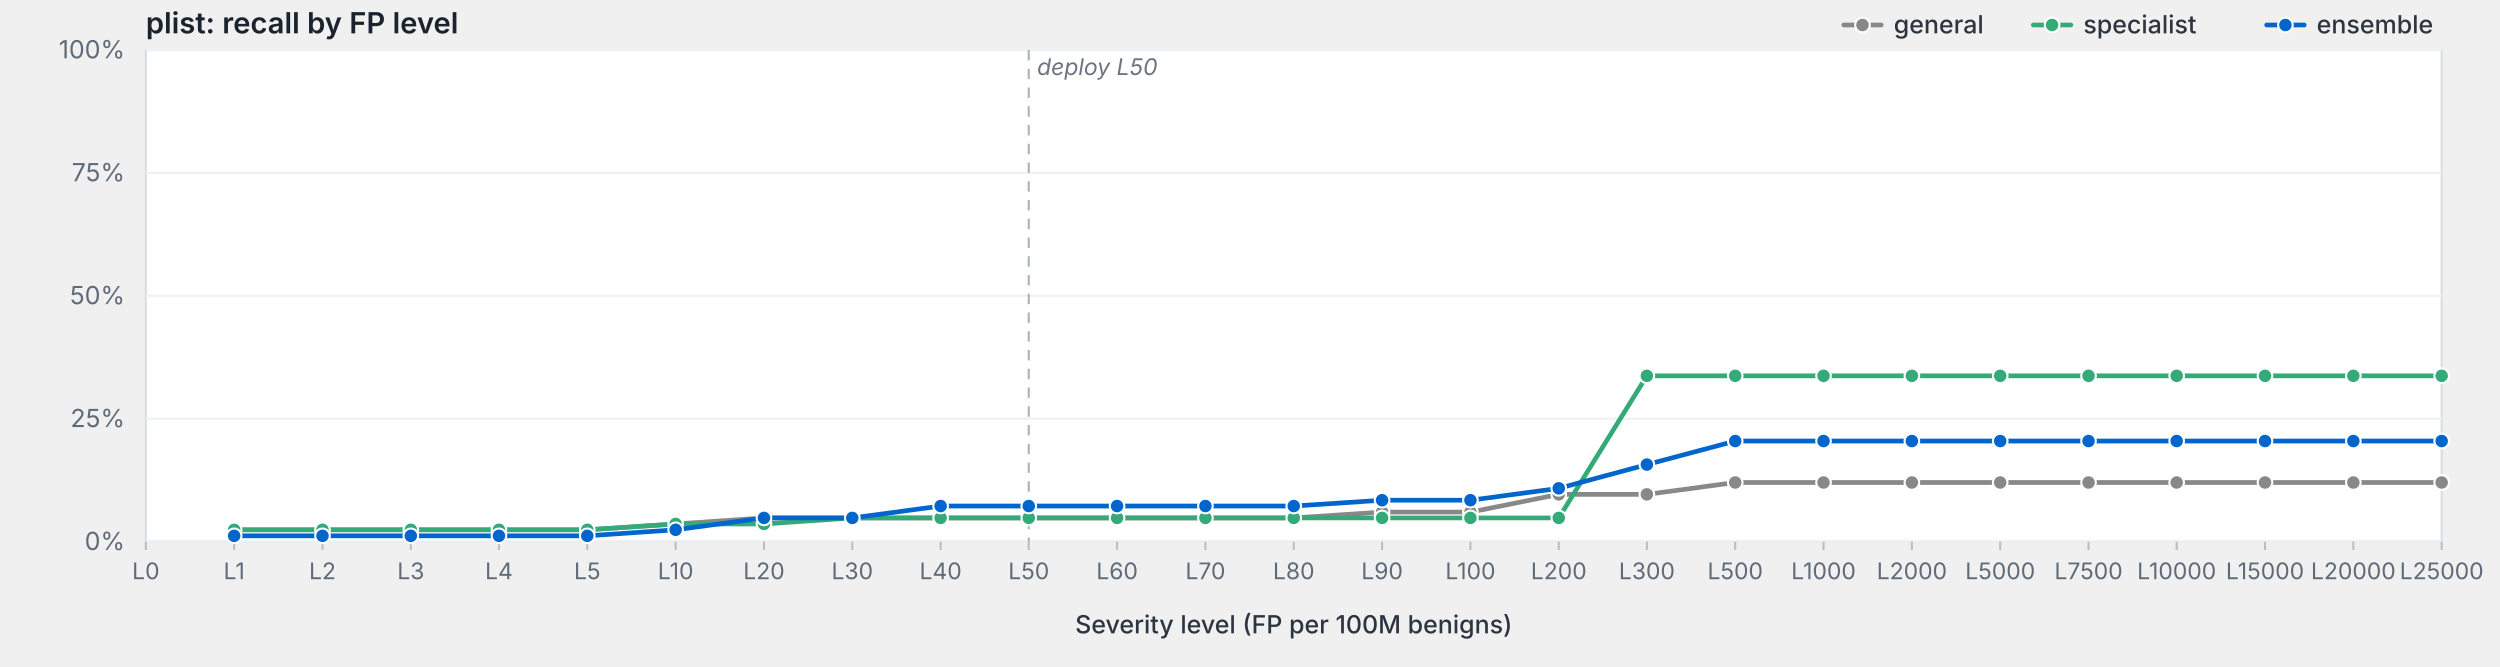
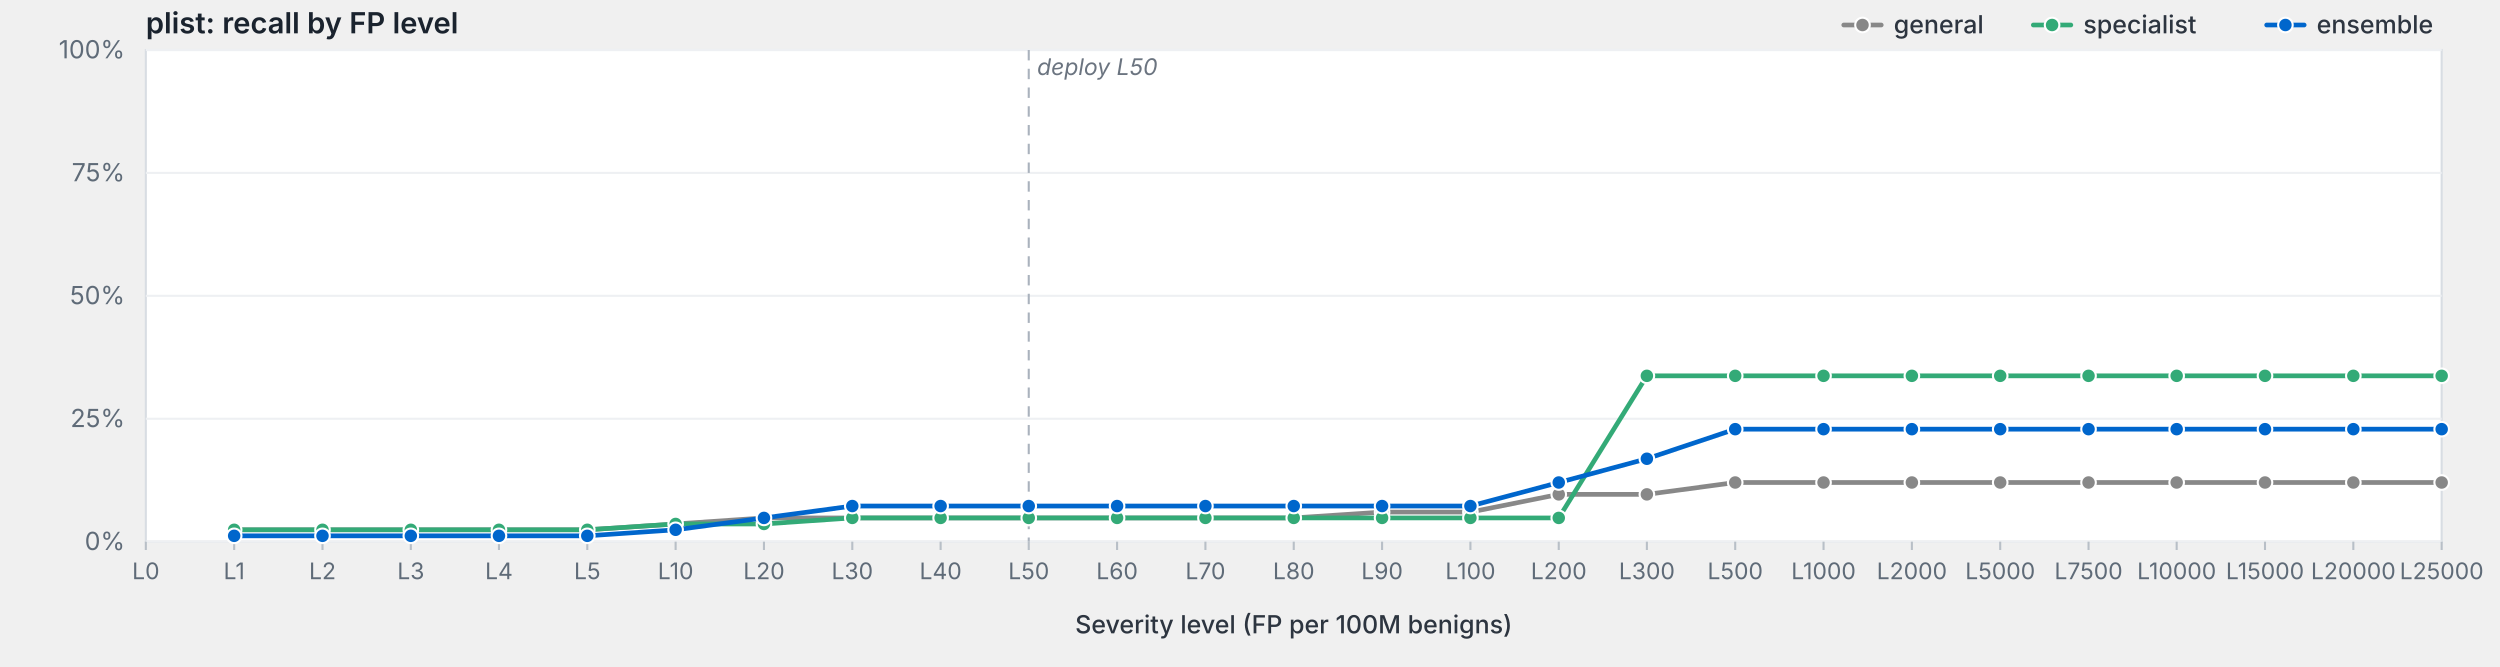
<svg xmlns="http://www.w3.org/2000/svg" viewBox="0 0 1200 320" width="1200" height="320" preserveAspectRatio="xMidYMid meet" role="img" aria-label="plist: recall by FP level">
  <style>svg { background: #fdfdfd; }.frame { fill: #fff; stroke: #d8dde3; stroke-width: 1; }.grid { stroke: #eef0f3; stroke-width: 1; }.tick { stroke: #b8bfc7; stroke-width: 1; }.axis-label { fill: #5f6b78; font-family: -apple-system, BlinkMacSystemFont, "Segoe UI", system-ui, sans-serif; font-size: 12px; }.x-label { fill: #5f6b78; font-family: -apple-system, BlinkMacSystemFont, "Segoe UI", system-ui, sans-serif; font-size: 11px; }.axis-title { fill: #2d3540; font-family: -apple-system, BlinkMacSystemFont, "Segoe UI", system-ui, sans-serif; font-size: 12px; font-weight: 500; }.title { fill: #1a232e; font-family: -apple-system, BlinkMacSystemFont, "Segoe UI", system-ui, sans-serif; font-size: 14px; font-weight: 600; }.deploy-marker { stroke: #aab2bd; stroke-width: 1; stroke-dasharray: 5,4; }.deploy-label { fill: #6b7480; font-family: -apple-system, BlinkMacSystemFont, "Segoe UI", system-ui, sans-serif; font-size: 11px; font-style: italic; }.curve { fill: none; stroke-width: 2.25; stroke-linejoin: round; stroke-linecap: round; }.marker { stroke: #fff; stroke-width: 1; }.legend-text { fill: #2d3540; font-family: -apple-system, BlinkMacSystemFont, "Segoe UI", system-ui, sans-serif; font-size: 12px; font-weight: 500; }</style>
  <text class="title" x="70" y="16">plist: recall by FP level</text>
  <rect class="frame" x="70" y="24" width="1102" height="236" />
  <line class="grid" x1="70" y1="260.0" x2="1172" y2="260.0" />
  <text class="axis-label" x="60" y="264.0" text-anchor="end">0%</text>
  <line class="grid" x1="70" y1="201.0" x2="1172" y2="201.0" />
  <text class="axis-label" x="60" y="205.0" text-anchor="end">25%</text>
  <line class="grid" x1="70" y1="142.0" x2="1172" y2="142.0" />
  <text class="axis-label" x="60" y="146.0" text-anchor="end">50%</text>
  <line class="grid" x1="70" y1="83.0" x2="1172" y2="83.0" />
  <text class="axis-label" x="60" y="87.0" text-anchor="end">75%</text>
  <line class="grid" x1="70" y1="24.0" x2="1172" y2="24.0" />
  <text class="axis-label" x="60" y="28.0" text-anchor="end">100%</text>
  <line class="deploy-marker" x1="493.8" y1="24" x2="493.8" y2="260" />
  <text class="deploy-label" x="497.8" y="36" text-anchor="start">deploy L50</text>
  <line class="tick" x1="70.0" y1="260" x2="70.0" y2="264" />
  <text class="x-label" x="70.0" y="278" text-anchor="middle">L0</text>
  <line class="tick" x1="112.4" y1="260" x2="112.4" y2="264" />
  <text class="x-label" x="112.4" y="278" text-anchor="middle">L1</text>
  <line class="tick" x1="154.8" y1="260" x2="154.8" y2="264" />
  <text class="x-label" x="154.8" y="278" text-anchor="middle">L2</text>
  <line class="tick" x1="197.2" y1="260" x2="197.2" y2="264" />
  <text class="x-label" x="197.2" y="278" text-anchor="middle">L3</text>
  <line class="tick" x1="239.5" y1="260" x2="239.5" y2="264" />
  <text class="x-label" x="239.5" y="278" text-anchor="middle">L4</text>
  <line class="tick" x1="281.9" y1="260" x2="281.9" y2="264" />
  <text class="x-label" x="281.9" y="278" text-anchor="middle">L5</text>
  <line class="tick" x1="324.3" y1="260" x2="324.3" y2="264" />
  <text class="x-label" x="324.3" y="278" text-anchor="middle">L10</text>
  <line class="tick" x1="366.7" y1="260" x2="366.7" y2="264" />
  <text class="x-label" x="366.7" y="278" text-anchor="middle">L20</text>
  <line class="tick" x1="409.1" y1="260" x2="409.1" y2="264" />
  <text class="x-label" x="409.1" y="278" text-anchor="middle">L30</text>
  <line class="tick" x1="451.5" y1="260" x2="451.5" y2="264" />
  <text class="x-label" x="451.5" y="278" text-anchor="middle">L40</text>
  <line class="tick" x1="493.8" y1="260" x2="493.8" y2="264" />
  <text class="x-label" x="493.8" y="278" text-anchor="middle">L50</text>
  <line class="tick" x1="536.2" y1="260" x2="536.2" y2="264" />
  <text class="x-label" x="536.2" y="278" text-anchor="middle">L60</text>
  <line class="tick" x1="578.6" y1="260" x2="578.6" y2="264" />
  <text class="x-label" x="578.6" y="278" text-anchor="middle">L70</text>
  <line class="tick" x1="621.0" y1="260" x2="621.0" y2="264" />
  <text class="x-label" x="621.0" y="278" text-anchor="middle">L80</text>
  <line class="tick" x1="663.4" y1="260" x2="663.4" y2="264" />
  <text class="x-label" x="663.4" y="278" text-anchor="middle">L90</text>
  <line class="tick" x1="705.8" y1="260" x2="705.8" y2="264" />
  <text class="x-label" x="705.8" y="278" text-anchor="middle">L100</text>
  <line class="tick" x1="748.2" y1="260" x2="748.2" y2="264" />
  <text class="x-label" x="748.2" y="278" text-anchor="middle">L200</text>
  <line class="tick" x1="790.5" y1="260" x2="790.5" y2="264" />
  <text class="x-label" x="790.5" y="278" text-anchor="middle">L300</text>
  <line class="tick" x1="832.9" y1="260" x2="832.9" y2="264" />
  <text class="x-label" x="832.9" y="278" text-anchor="middle">L500</text>
  <line class="tick" x1="875.3" y1="260" x2="875.3" y2="264" />
  <text class="x-label" x="875.3" y="278" text-anchor="middle">L1000</text>
  <line class="tick" x1="917.7" y1="260" x2="917.7" y2="264" />
  <text class="x-label" x="917.7" y="278" text-anchor="middle">L2000</text>
  <line class="tick" x1="960.1" y1="260" x2="960.1" y2="264" />
  <text class="x-label" x="960.1" y="278" text-anchor="middle">L5000</text>
  <line class="tick" x1="1002.5" y1="260" x2="1002.5" y2="264" />
  <text class="x-label" x="1002.5" y="278" text-anchor="middle">L7500</text>
  <line class="tick" x1="1044.8" y1="260" x2="1044.8" y2="264" />
  <text class="x-label" x="1044.8" y="278" text-anchor="middle">L10000</text>
  <line class="tick" x1="1087.2" y1="260" x2="1087.2" y2="264" />
  <text class="x-label" x="1087.2" y="278" text-anchor="middle">L15000</text>
  <line class="tick" x1="1129.6" y1="260" x2="1129.6" y2="264" />
  <text class="x-label" x="1129.6" y="278" text-anchor="middle">L20000</text>
  <line class="tick" x1="1172.0" y1="260" x2="1172.0" y2="264" />
  <text class="x-label" x="1172.0" y="278" text-anchor="middle">L25000</text>
  <text class="axis-title" x="621.0" y="304" text-anchor="middle">Severity level (FP per 100M benigns)</text>
  <path class="curve" d="M112.4,254.3 L154.8,254.3 L197.2,254.3 L239.5,254.3 L281.9,254.3 L324.3,251.5 L366.7,248.6 L409.1,248.6 L451.5,248.6 L493.8,248.6 L536.2,248.6 L578.6,248.6 L621.0,248.6 L663.4,245.8 L705.8,245.8 L748.2,237.3 L790.5,237.3 L832.9,231.6 L875.3,231.6 L917.7,231.6 L960.1,231.6 L1002.5,231.6 L1044.8,231.6 L1087.2,231.6 L1129.6,231.6 L1172.0,231.6" stroke="#888" />
  <circle class="marker" cx="112.4" cy="254.3" r="3.5" fill="#888" />
  <circle class="marker" cx="154.8" cy="254.3" r="3.5" fill="#888" />
  <circle class="marker" cx="197.2" cy="254.3" r="3.5" fill="#888" />
  <circle class="marker" cx="239.5" cy="254.3" r="3.5" fill="#888" />
  <circle class="marker" cx="281.9" cy="254.3" r="3.5" fill="#888" />
  <circle class="marker" cx="324.3" cy="251.5" r="3.5" fill="#888" />
  <circle class="marker" cx="366.7" cy="248.6" r="3.5" fill="#888" />
  <circle class="marker" cx="409.1" cy="248.6" r="3.5" fill="#888" />
  <circle class="marker" cx="451.5" cy="248.6" r="3.5" fill="#888" />
  <circle class="marker" cx="493.8" cy="248.6" r="3.5" fill="#888" />
  <circle class="marker" cx="536.2" cy="248.6" r="3.5" fill="#888" />
  <circle class="marker" cx="578.6" cy="248.6" r="3.5" fill="#888" />
  <circle class="marker" cx="621.0" cy="248.6" r="3.5" fill="#888" />
  <circle class="marker" cx="663.4" cy="245.8" r="3.5" fill="#888" />
  <circle class="marker" cx="705.8" cy="245.8" r="3.5" fill="#888" />
  <circle class="marker" cx="748.2" cy="237.3" r="3.5" fill="#888" />
  <circle class="marker" cx="790.5" cy="237.3" r="3.5" fill="#888" />
  <circle class="marker" cx="832.9" cy="231.6" r="3.5" fill="#888" />
  <circle class="marker" cx="875.3" cy="231.6" r="3.5" fill="#888" />
  <circle class="marker" cx="917.7" cy="231.6" r="3.5" fill="#888" />
  <circle class="marker" cx="960.1" cy="231.6" r="3.5" fill="#888" />
  <circle class="marker" cx="1002.5" cy="231.6" r="3.5" fill="#888" />
  <circle class="marker" cx="1044.8" cy="231.6" r="3.5" fill="#888" />
  <circle class="marker" cx="1087.2" cy="231.6" r="3.5" fill="#888" />
  <circle class="marker" cx="1129.6" cy="231.6" r="3.5" fill="#888" />
  <circle class="marker" cx="1172.0" cy="231.6" r="3.5" fill="#888" />
  <path class="curve" d="M112.4,254.3 L154.8,254.3 L197.2,254.3 L239.5,254.3 L281.9,254.3 L324.3,251.5 L366.7,251.5 L409.1,248.6 L451.5,248.6 L493.8,248.6 L536.2,248.6 L578.6,248.6 L621.0,248.6 L663.4,248.6 L705.8,248.6 L748.2,248.6 L790.5,180.4 L832.9,180.4 L875.3,180.4 L917.7,180.4 L960.1,180.4 L1002.5,180.4 L1044.8,180.4 L1087.2,180.4 L1129.6,180.4 L1172.0,180.4" stroke="#3a7" />
  <circle class="marker" cx="112.4" cy="254.3" r="3.5" fill="#3a7" />
  <circle class="marker" cx="154.8" cy="254.3" r="3.5" fill="#3a7" />
  <circle class="marker" cx="197.2" cy="254.3" r="3.5" fill="#3a7" />
  <circle class="marker" cx="239.5" cy="254.3" r="3.5" fill="#3a7" />
  <circle class="marker" cx="281.9" cy="254.3" r="3.5" fill="#3a7" />
  <circle class="marker" cx="324.3" cy="251.5" r="3.5" fill="#3a7" />
  <circle class="marker" cx="366.7" cy="251.5" r="3.5" fill="#3a7" />
  <circle class="marker" cx="409.1" cy="248.6" r="3.5" fill="#3a7" />
  <circle class="marker" cx="451.5" cy="248.6" r="3.5" fill="#3a7" />
  <circle class="marker" cx="493.8" cy="248.6" r="3.5" fill="#3a7" />
  <circle class="marker" cx="536.2" cy="248.6" r="3.5" fill="#3a7" />
  <circle class="marker" cx="578.6" cy="248.6" r="3.5" fill="#3a7" />
  <circle class="marker" cx="621.0" cy="248.6" r="3.5" fill="#3a7" />
  <circle class="marker" cx="663.4" cy="248.6" r="3.5" fill="#3a7" />
  <circle class="marker" cx="705.8" cy="248.6" r="3.5" fill="#3a7" />
  <circle class="marker" cx="748.2" cy="248.6" r="3.5" fill="#3a7" />
  <circle class="marker" cx="790.5" cy="180.4" r="3.5" fill="#3a7" />
  <circle class="marker" cx="832.9" cy="180.4" r="3.5" fill="#3a7" />
  <circle class="marker" cx="875.3" cy="180.4" r="3.5" fill="#3a7" />
  <circle class="marker" cx="917.7" cy="180.4" r="3.5" fill="#3a7" />
  <circle class="marker" cx="960.1" cy="180.4" r="3.5" fill="#3a7" />
  <circle class="marker" cx="1002.5" cy="180.4" r="3.5" fill="#3a7" />
  <circle class="marker" cx="1044.8" cy="180.4" r="3.5" fill="#3a7" />
  <circle class="marker" cx="1087.2" cy="180.4" r="3.5" fill="#3a7" />
  <circle class="marker" cx="1129.6" cy="180.4" r="3.5" fill="#3a7" />
  <circle class="marker" cx="1172.0" cy="180.4" r="3.5" fill="#3a7" />
-   <path class="curve" d="M112.4,257.2 L154.8,257.2 L197.2,257.2 L239.5,257.2 L281.9,257.2 L324.3,254.3 L366.7,248.6 L409.1,248.6 L451.5,242.9 L493.8,242.9 L536.2,242.9 L578.6,242.9 L621.0,242.9 L663.4,240.1 L705.8,240.1 L748.2,234.4 L790.5,223.0 L832.9,211.7 L875.3,211.7 L917.7,211.7 L960.1,211.7 L1002.5,211.7 L1044.8,211.7 L1087.2,211.7 L1129.6,211.7 L1172.0,211.7" stroke="#06c" />
+   <path class="curve" d="M112.4,257.2 L154.8,257.2 L197.2,257.2 L239.5,257.2 L281.9,257.2 L324.3,254.3 L366.7,248.6 L409.1,242.9 L451.5,242.9 L493.8,242.9 L536.2,242.9 L578.6,242.9 L621.0,242.9 L663.4,242.9 L705.8,242.9 L748.2,231.6 L790.5,220.2 L832.9,206.0 L875.3,206.0 L917.7,206.0 L960.1,206.0 L1002.5,206.0 L1044.8,206.0 L1087.2,206.0 L1129.6,206.0 L1172.0,206.0" stroke="#06c" />
  <circle class="marker" cx="112.4" cy="257.2" r="3.5" fill="#06c" />
  <circle class="marker" cx="154.8" cy="257.2" r="3.5" fill="#06c" />
  <circle class="marker" cx="197.2" cy="257.2" r="3.5" fill="#06c" />
  <circle class="marker" cx="239.5" cy="257.2" r="3.5" fill="#06c" />
  <circle class="marker" cx="281.9" cy="257.2" r="3.5" fill="#06c" />
  <circle class="marker" cx="324.3" cy="254.3" r="3.5" fill="#06c" />
  <circle class="marker" cx="366.7" cy="248.6" r="3.5" fill="#06c" />
-   <circle class="marker" cx="409.1" cy="248.6" r="3.5" fill="#06c" />
+   <circle class="marker" cx="409.1" cy="242.9" r="3.5" fill="#06c" />
  <circle class="marker" cx="451.5" cy="242.9" r="3.5" fill="#06c" />
  <circle class="marker" cx="493.8" cy="242.9" r="3.5" fill="#06c" />
  <circle class="marker" cx="536.2" cy="242.9" r="3.5" fill="#06c" />
  <circle class="marker" cx="578.6" cy="242.9" r="3.5" fill="#06c" />
  <circle class="marker" cx="621.0" cy="242.9" r="3.5" fill="#06c" />
-   <circle class="marker" cx="663.4" cy="240.1" r="3.5" fill="#06c" />
-   <circle class="marker" cx="705.8" cy="240.1" r="3.5" fill="#06c" />
-   <circle class="marker" cx="748.2" cy="234.4" r="3.5" fill="#06c" />
-   <circle class="marker" cx="790.5" cy="223.0" r="3.5" fill="#06c" />
-   <circle class="marker" cx="832.9" cy="211.7" r="3.5" fill="#06c" />
-   <circle class="marker" cx="875.3" cy="211.7" r="3.5" fill="#06c" />
-   <circle class="marker" cx="917.7" cy="211.7" r="3.5" fill="#06c" />
-   <circle class="marker" cx="960.1" cy="211.7" r="3.5" fill="#06c" />
-   <circle class="marker" cx="1002.5" cy="211.7" r="3.5" fill="#06c" />
-   <circle class="marker" cx="1044.8" cy="211.7" r="3.5" fill="#06c" />
-   <circle class="marker" cx="1087.2" cy="211.7" r="3.5" fill="#06c" />
-   <circle class="marker" cx="1129.6" cy="211.7" r="3.5" fill="#06c" />
-   <circle class="marker" cx="1172.0" cy="211.7" r="3.5" fill="#06c" />
+   <circle class="marker" cx="663.4" cy="242.9" r="3.5" fill="#06c" />
+   <circle class="marker" cx="705.8" cy="242.9" r="3.5" fill="#06c" />
+   <circle class="marker" cx="748.2" cy="231.6" r="3.5" fill="#06c" />
+   <circle class="marker" cx="790.5" cy="220.2" r="3.5" fill="#06c" />
+   <circle class="marker" cx="832.9" cy="206.0" r="3.5" fill="#06c" />
+   <circle class="marker" cx="875.3" cy="206.0" r="3.5" fill="#06c" />
+   <circle class="marker" cx="917.7" cy="206.0" r="3.5" fill="#06c" />
+   <circle class="marker" cx="960.1" cy="206.0" r="3.5" fill="#06c" />
+   <circle class="marker" cx="1002.5" cy="206.0" r="3.5" fill="#06c" />
+   <circle class="marker" cx="1044.8" cy="206.0" r="3.5" fill="#06c" />
+   <circle class="marker" cx="1087.2" cy="206.0" r="3.5" fill="#06c" />
+   <circle class="marker" cx="1129.6" cy="206.0" r="3.5" fill="#06c" />
+   <circle class="marker" cx="1172.0" cy="206.0" r="3.5" fill="#06c" />
  <line x1="1088.0" y1="12.0" x2="1106.0" y2="12.0" stroke="#06c" stroke-width="2.25" stroke-linecap="round" />
  <circle cx="1097.0" cy="12.0" r="3.5" fill="#06c" stroke="#fff" stroke-width="1" />
  <text class="legend-text" x="1112.0" y="16.0">ensemble</text>
  <line x1="976.0" y1="12.0" x2="994.0" y2="12.0" stroke="#3a7" stroke-width="2.25" stroke-linecap="round" />
  <circle cx="985.0" cy="12.0" r="3.5" fill="#3a7" stroke="#fff" stroke-width="1" />
  <text class="legend-text" x="1000.0" y="16.0">specialist</text>
  <line x1="885.0" y1="12.0" x2="903.0" y2="12.0" stroke="#888" stroke-width="2.25" stroke-linecap="round" />
  <circle cx="894.0" cy="12.0" r="3.5" fill="#888" stroke="#fff" stroke-width="1" />
  <text class="legend-text" x="909.0" y="16.0">general</text>
</svg>
